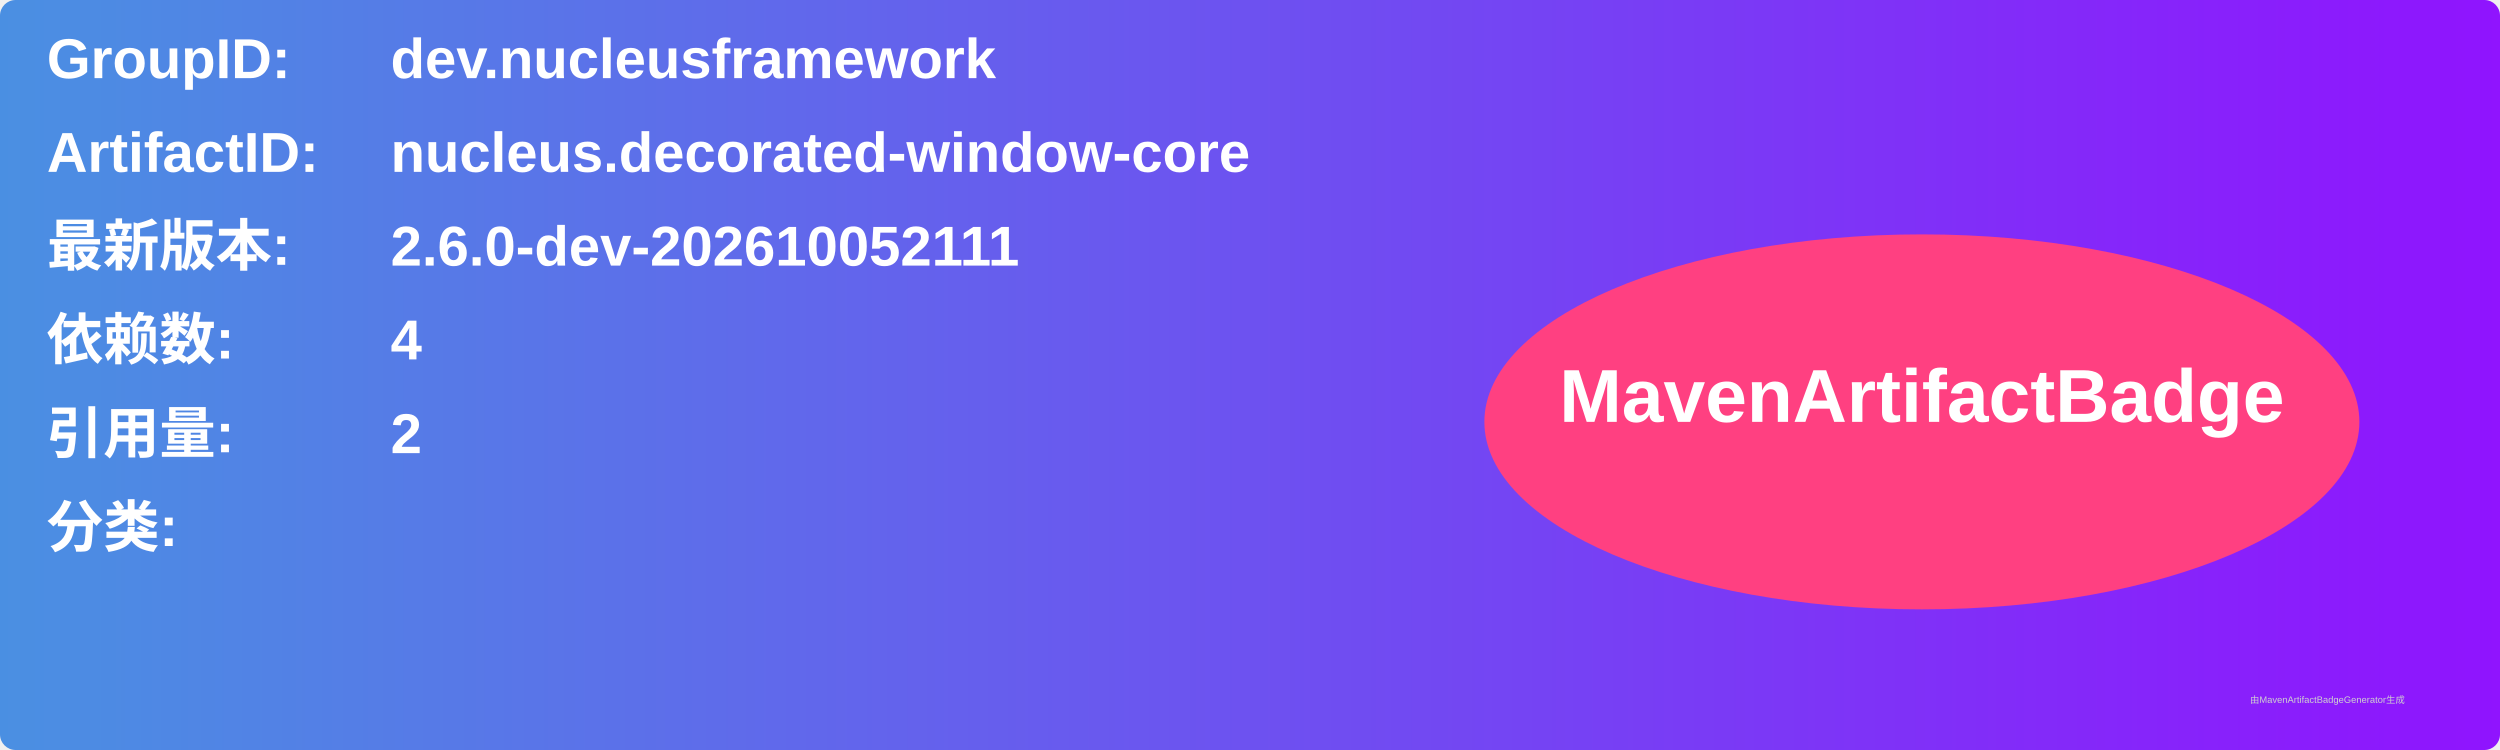
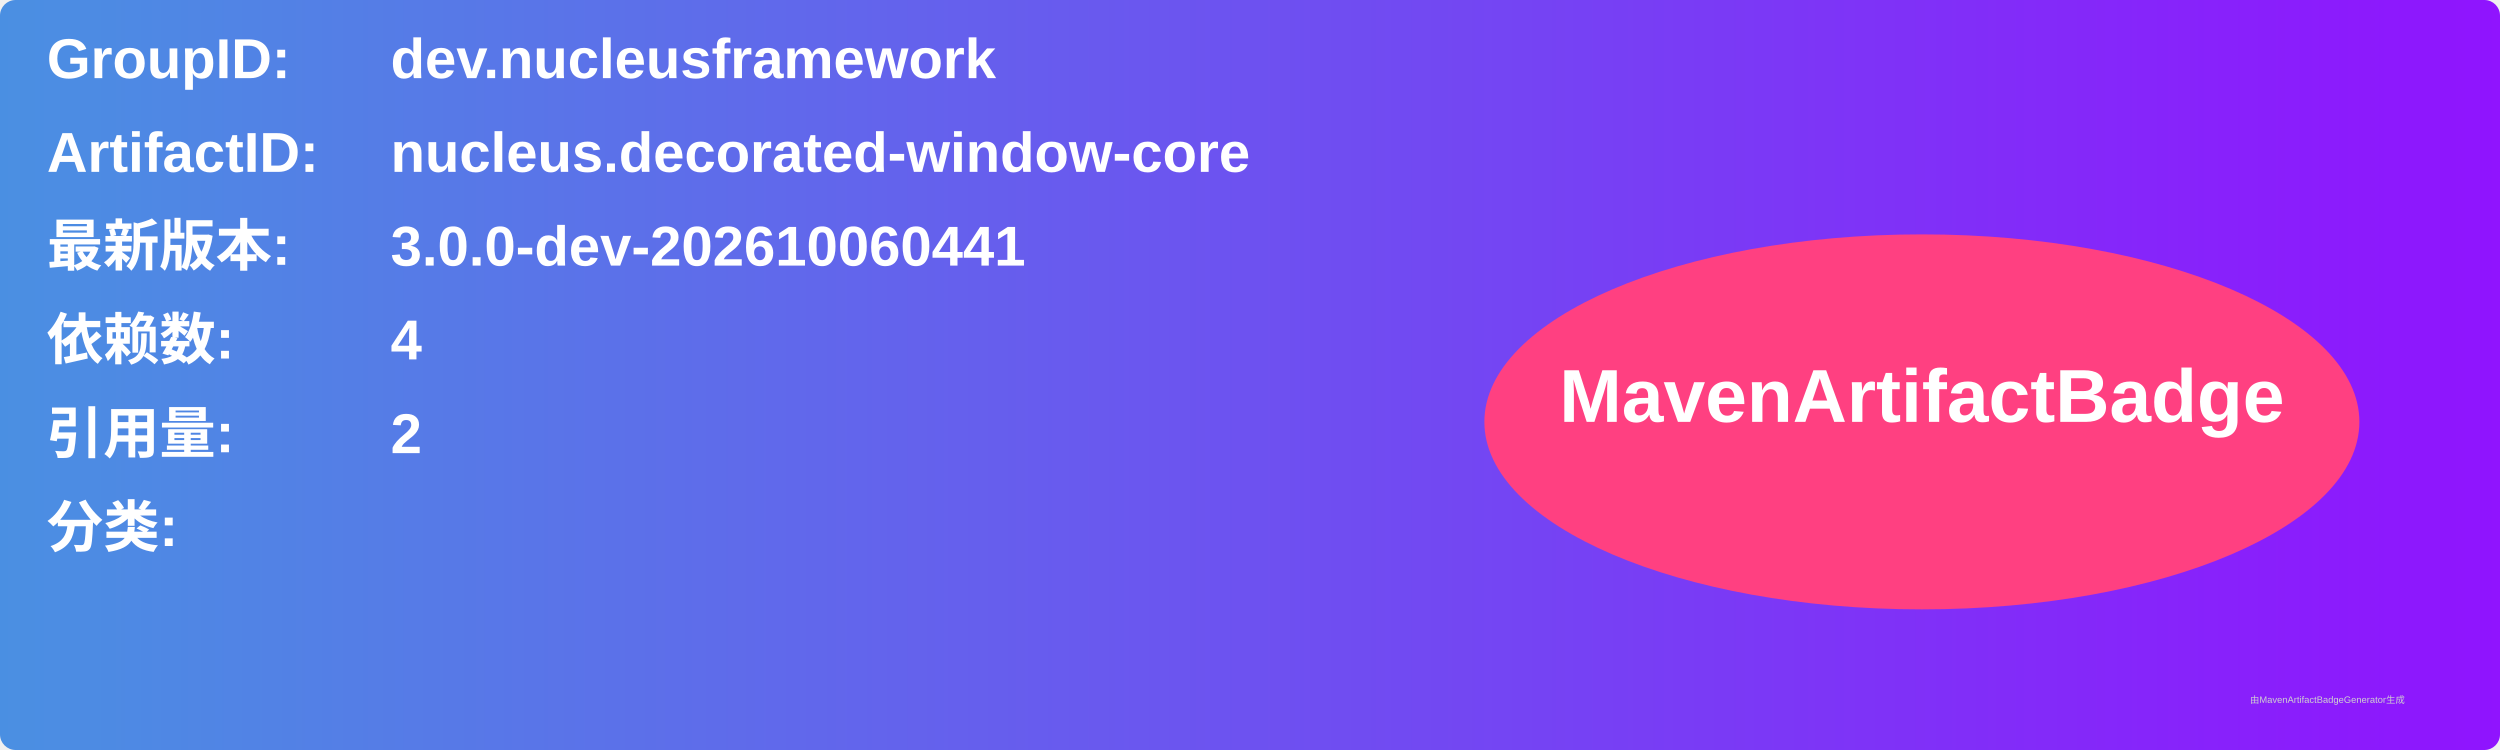
<svg xmlns="http://www.w3.org/2000/svg" width="800" height="240" viewBox="0 0 800 240">
  <linearGradient id="grad" x1="0%" y1="0%" x2="100%" y2="0%">
    <stop offset="0%" stop-color="#4a90e2" />
    <stop offset="100%" stop-color="#9013fe" />
  </linearGradient>
  <rect width="100%" height="100%" rx="5" ry="5" fill="url(#grad)" />
  <g transform="translate(15, 15)">
    <text x="0" y="10" font-family="Arial" font-size="18" fill="white" font-weight="bold" width="260">GroupID:</text>
    <text x="110" y="10" font-family="Arial" font-size="18" fill="white" font-weight="bold" width="460">dev.nucleusframework</text>
    <text x="0" y="40" font-family="Arial" font-size="18" fill="white" font-weight="bold" width="260">ArtifactID:</text>
    <text x="110" y="40" font-family="Arial" font-size="18" fill="white" font-weight="bold" width="460">nucleus.decorated-window-core</text>
    <text x="0" y="70" font-family="Arial" font-size="18" fill="white" font-weight="bold">最新版本:</text>
    <text x="110" y="70" font-family="Arial" font-size="18" fill="white" font-weight="bold">
-       <tspan font-weight="bold">2.6.0-dev-202610052111</tspan>
+       <tspan font-weight="bold">3.0.0-dev-202610060441</tspan>
    </text>
    <text x="0" y="100" font-family="Arial" font-size="18" fill="white" font-weight="bold">依赖数: </text>
    <text x="110" y="100" font-family="Arial" font-size="18" fill="white">
      <tspan font-weight="bold">4</tspan>
    </text>
    <text x="0" y="130" font-family="Arial" font-size="18" fill="white" font-weight="bold">引用量: </text>
    <text x="110" y="130" font-family="Arial" font-size="18" fill="white">
      <tspan font-weight="bold">2</tspan>
    </text>
    <text x="0" y="160" font-family="Arial" font-size="18" fill="white" font-weight="bold">分类:</text>
    <text x="10" y="190" font-family="Arial" font-size="10" fill="white">
      <tspan font-weight="bold" />
    </text>
    <ellipse cx="600" cy="120" rx="140" ry="60" fill="#ff4081" />
    <text x="600" y="120" text-anchor="middle" font-family="Arial" font-size="24" fill="white" font-weight="bold">MavenArtifactBadge</text>
  </g>
  <text x="720" y="225" font-family="Arial" font-size="3" fill="#d0d0d0">由MavenArtifactBadgeGenerator生成</text>
</svg>
